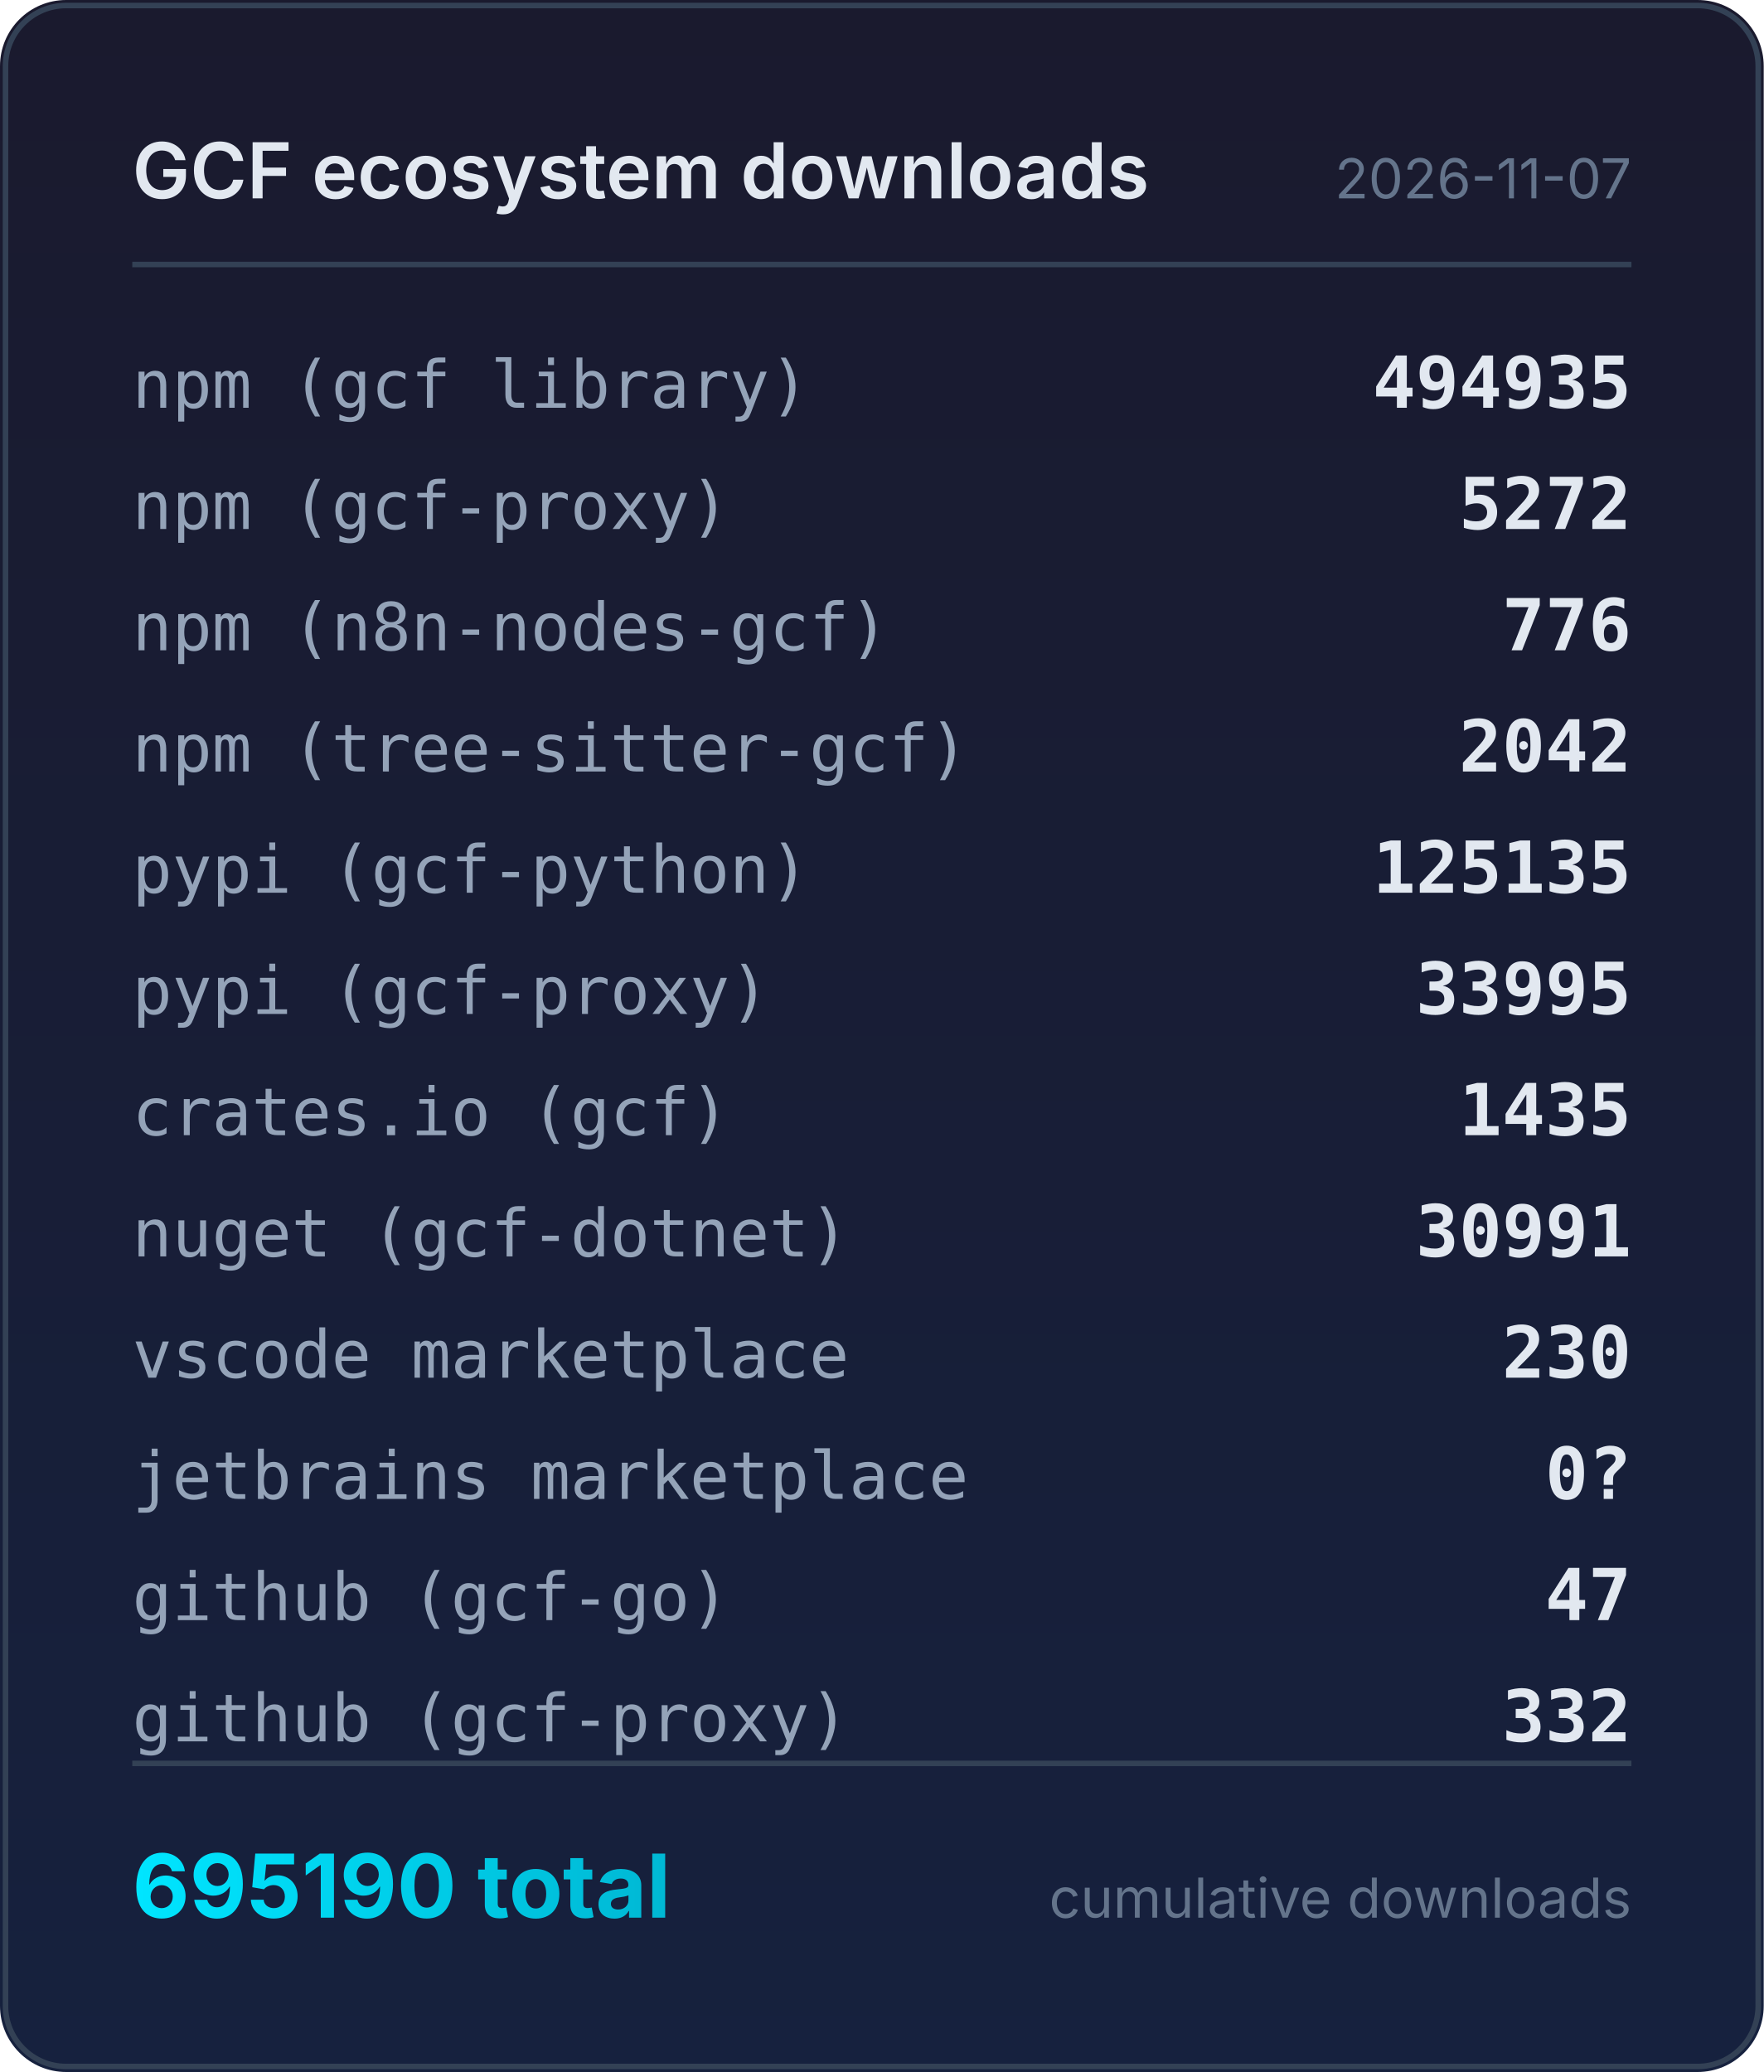
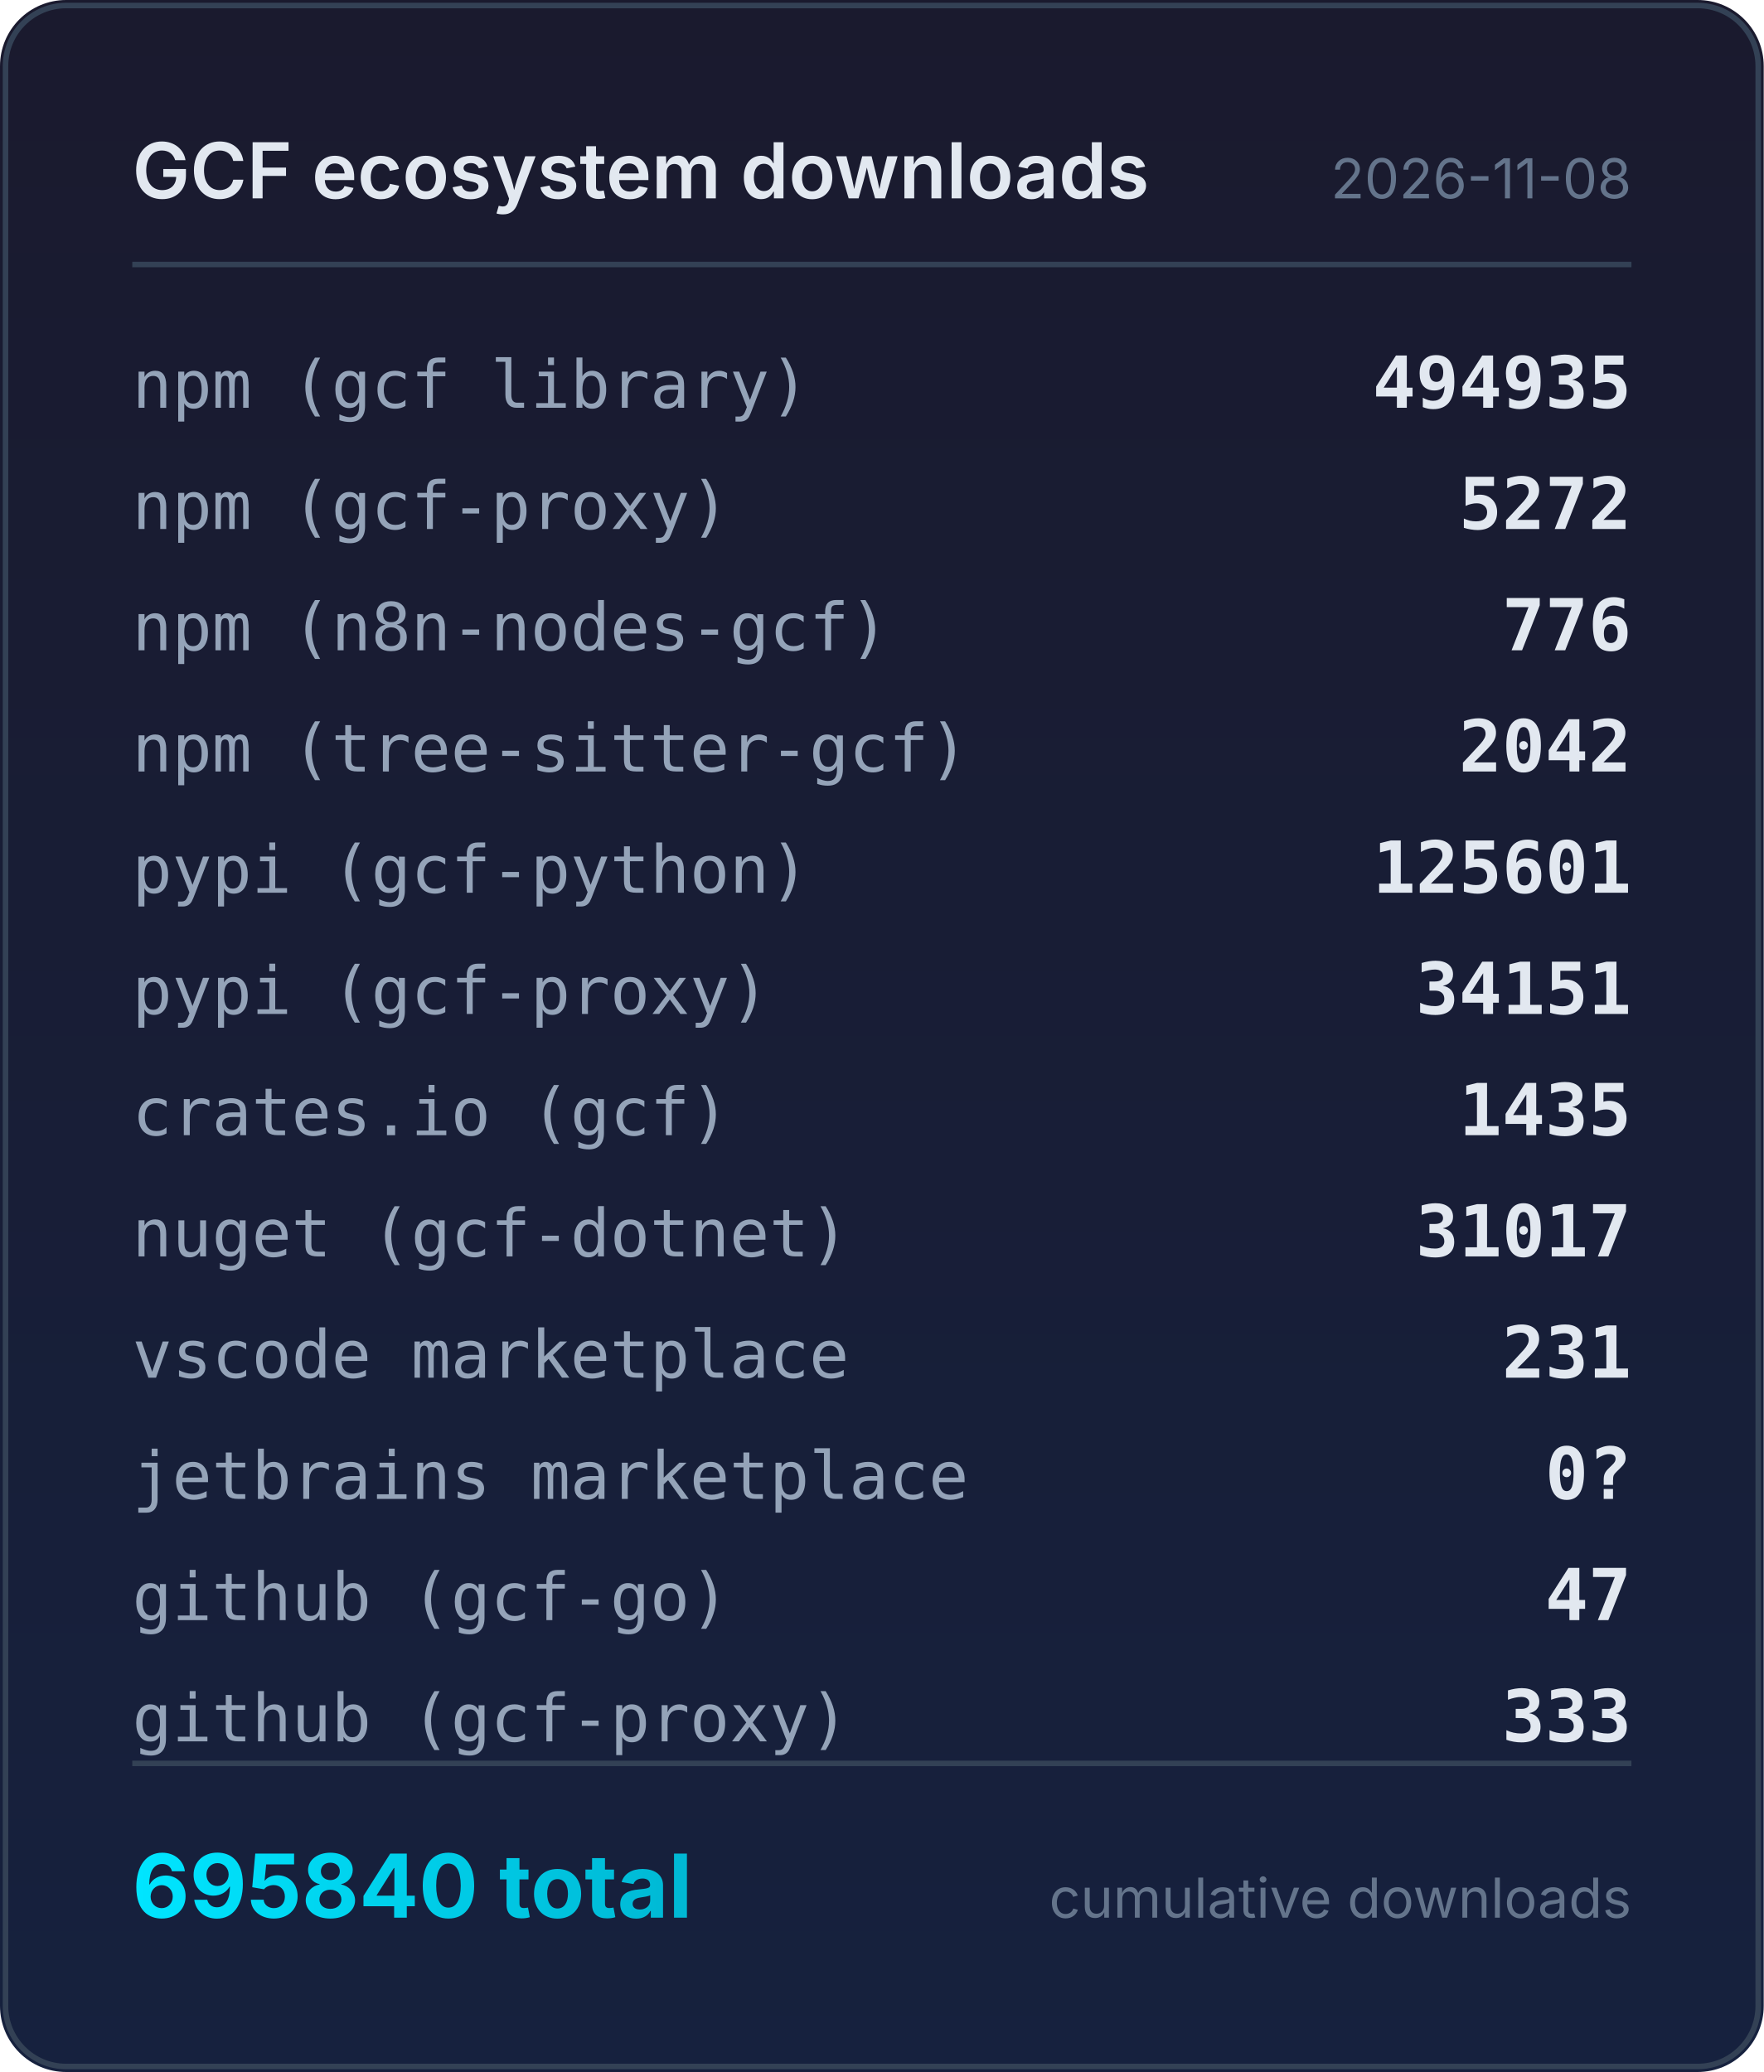
<svg xmlns="http://www.w3.org/2000/svg" width="320" height="376" viewBox="0 0 320 376">
  <defs>
    <linearGradient id="bg" x1="0" y1="0" x2="0" y2="1">
      <stop offset="0%" stop-color="#1a1a2e" />
      <stop offset="100%" stop-color="#16213e" />
    </linearGradient>
    <linearGradient id="accent" x1="0" y1="0" x2="1" y2="0">
      <stop offset="0%" stop-color="#00e5ff" />
      <stop offset="100%" stop-color="#00b8d4" />
    </linearGradient>
  </defs>
  <rect width="320" height="376" rx="12" fill="url(#bg)" />
  <rect x="1" y="1" width="318" height="374" rx="11" fill="none" stroke="#334155" stroke-width="1" />
  <text x="24" y="36" fill="#e2e8f0" font-family="system-ui,-apple-system,sans-serif" font-size="14" font-weight="600">GCF ecosystem downloads</text>
-   <text x="296" y="36" fill="#64748b" font-family="system-ui,-apple-system,sans-serif" font-size="10" text-anchor="end">2026-11-07</text>
+   <text x="296" y="36" fill="#64748b" font-family="system-ui,-apple-system,sans-serif" font-size="10" text-anchor="end">2026-11-08</text>
  <line x1="24" y1="48" x2="296" y2="48" stroke="#334155" stroke-width="1" />
  <text x="24" y="74" fill="#94a3b8" font-family="ui-monospace,monospace" font-size="12">npm (gcf library)</text>
  <text x="296" y="74" fill="#e2e8f0" font-family="ui-monospace,monospace" font-size="13" font-weight="600" text-anchor="end">494935</text>
  <text x="24" y="96" fill="#94a3b8" font-family="ui-monospace,monospace" font-size="12">npm (gcf-proxy)</text>
  <text x="296" y="96" fill="#e2e8f0" font-family="ui-monospace,monospace" font-size="13" font-weight="600" text-anchor="end">5272</text>
  <text x="24" y="118" fill="#94a3b8" font-family="ui-monospace,monospace" font-size="12">npm (n8n-nodes-gcf)</text>
  <text x="296" y="118" fill="#e2e8f0" font-family="ui-monospace,monospace" font-size="13" font-weight="600" text-anchor="end">776</text>
  <text x="24" y="140" fill="#94a3b8" font-family="ui-monospace,monospace" font-size="12">npm (tree-sitter-gcf)</text>
  <text x="296" y="140" fill="#e2e8f0" font-family="ui-monospace,monospace" font-size="13" font-weight="600" text-anchor="end">2042</text>
  <text x="24" y="162" fill="#94a3b8" font-family="ui-monospace,monospace" font-size="12">pypi (gcf-python)</text>
-   <text x="296" y="162" fill="#e2e8f0" font-family="ui-monospace,monospace" font-size="13" font-weight="600" text-anchor="end">125135</text>
+   <text x="296" y="162" fill="#e2e8f0" font-family="ui-monospace,monospace" font-size="13" font-weight="600" text-anchor="end">125601</text>
  <text x="24" y="184" fill="#94a3b8" font-family="ui-monospace,monospace" font-size="12">pypi (gcf-proxy)</text>
-   <text x="296" y="184" fill="#e2e8f0" font-family="ui-monospace,monospace" font-size="13" font-weight="600" text-anchor="end">33995</text>
+   <text x="296" y="184" fill="#e2e8f0" font-family="ui-monospace,monospace" font-size="13" font-weight="600" text-anchor="end">34151</text>
  <text x="24" y="206" fill="#94a3b8" font-family="ui-monospace,monospace" font-size="12">crates.io (gcf)</text>
  <text x="296" y="206" fill="#e2e8f0" font-family="ui-monospace,monospace" font-size="13" font-weight="600" text-anchor="end">1435</text>
  <text x="24" y="228" fill="#94a3b8" font-family="ui-monospace,monospace" font-size="12">nuget (gcf-dotnet)</text>
-   <text x="296" y="228" fill="#e2e8f0" font-family="ui-monospace,monospace" font-size="13" font-weight="600" text-anchor="end">30991</text>
+   <text x="296" y="228" fill="#e2e8f0" font-family="ui-monospace,monospace" font-size="13" font-weight="600" text-anchor="end">31017</text>
  <text x="24" y="250" fill="#94a3b8" font-family="ui-monospace,monospace" font-size="12">vscode marketplace</text>
-   <text x="296" y="250" fill="#e2e8f0" font-family="ui-monospace,monospace" font-size="13" font-weight="600" text-anchor="end">230</text>
+   <text x="296" y="250" fill="#e2e8f0" font-family="ui-monospace,monospace" font-size="13" font-weight="600" text-anchor="end">231</text>
  <text x="24" y="272" fill="#94a3b8" font-family="ui-monospace,monospace" font-size="12">jetbrains marketplace</text>
  <text x="296" y="272" fill="#e2e8f0" font-family="ui-monospace,monospace" font-size="13" font-weight="600" text-anchor="end">0?</text>
  <text x="24" y="294" fill="#94a3b8" font-family="ui-monospace,monospace" font-size="12">github (gcf-go)</text>
  <text x="296" y="294" fill="#e2e8f0" font-family="ui-monospace,monospace" font-size="13" font-weight="600" text-anchor="end">47</text>
  <text x="24" y="316" fill="#94a3b8" font-family="ui-monospace,monospace" font-size="12">github (gcf-proxy)</text>
-   <text x="296" y="316" fill="#e2e8f0" font-family="ui-monospace,monospace" font-size="13" font-weight="600" text-anchor="end">332</text>
+   <text x="296" y="316" fill="#e2e8f0" font-family="ui-monospace,monospace" font-size="13" font-weight="600" text-anchor="end">333</text>
  <line x1="24" y1="320" x2="296" y2="320" stroke="#334155" stroke-width="1" />
-   <text x="24" y="348" fill="url(#accent)" font-family="system-ui,-apple-system,sans-serif" font-size="16" font-weight="700">695190 total</text>
+   <text x="24" y="348" fill="url(#accent)" font-family="system-ui,-apple-system,sans-serif" font-size="16" font-weight="700">695840 total</text>
  <text x="296" y="348" fill="#64748b" font-family="system-ui,-apple-system,sans-serif" font-size="10" text-anchor="end">cumulative downloads</text>
</svg>
